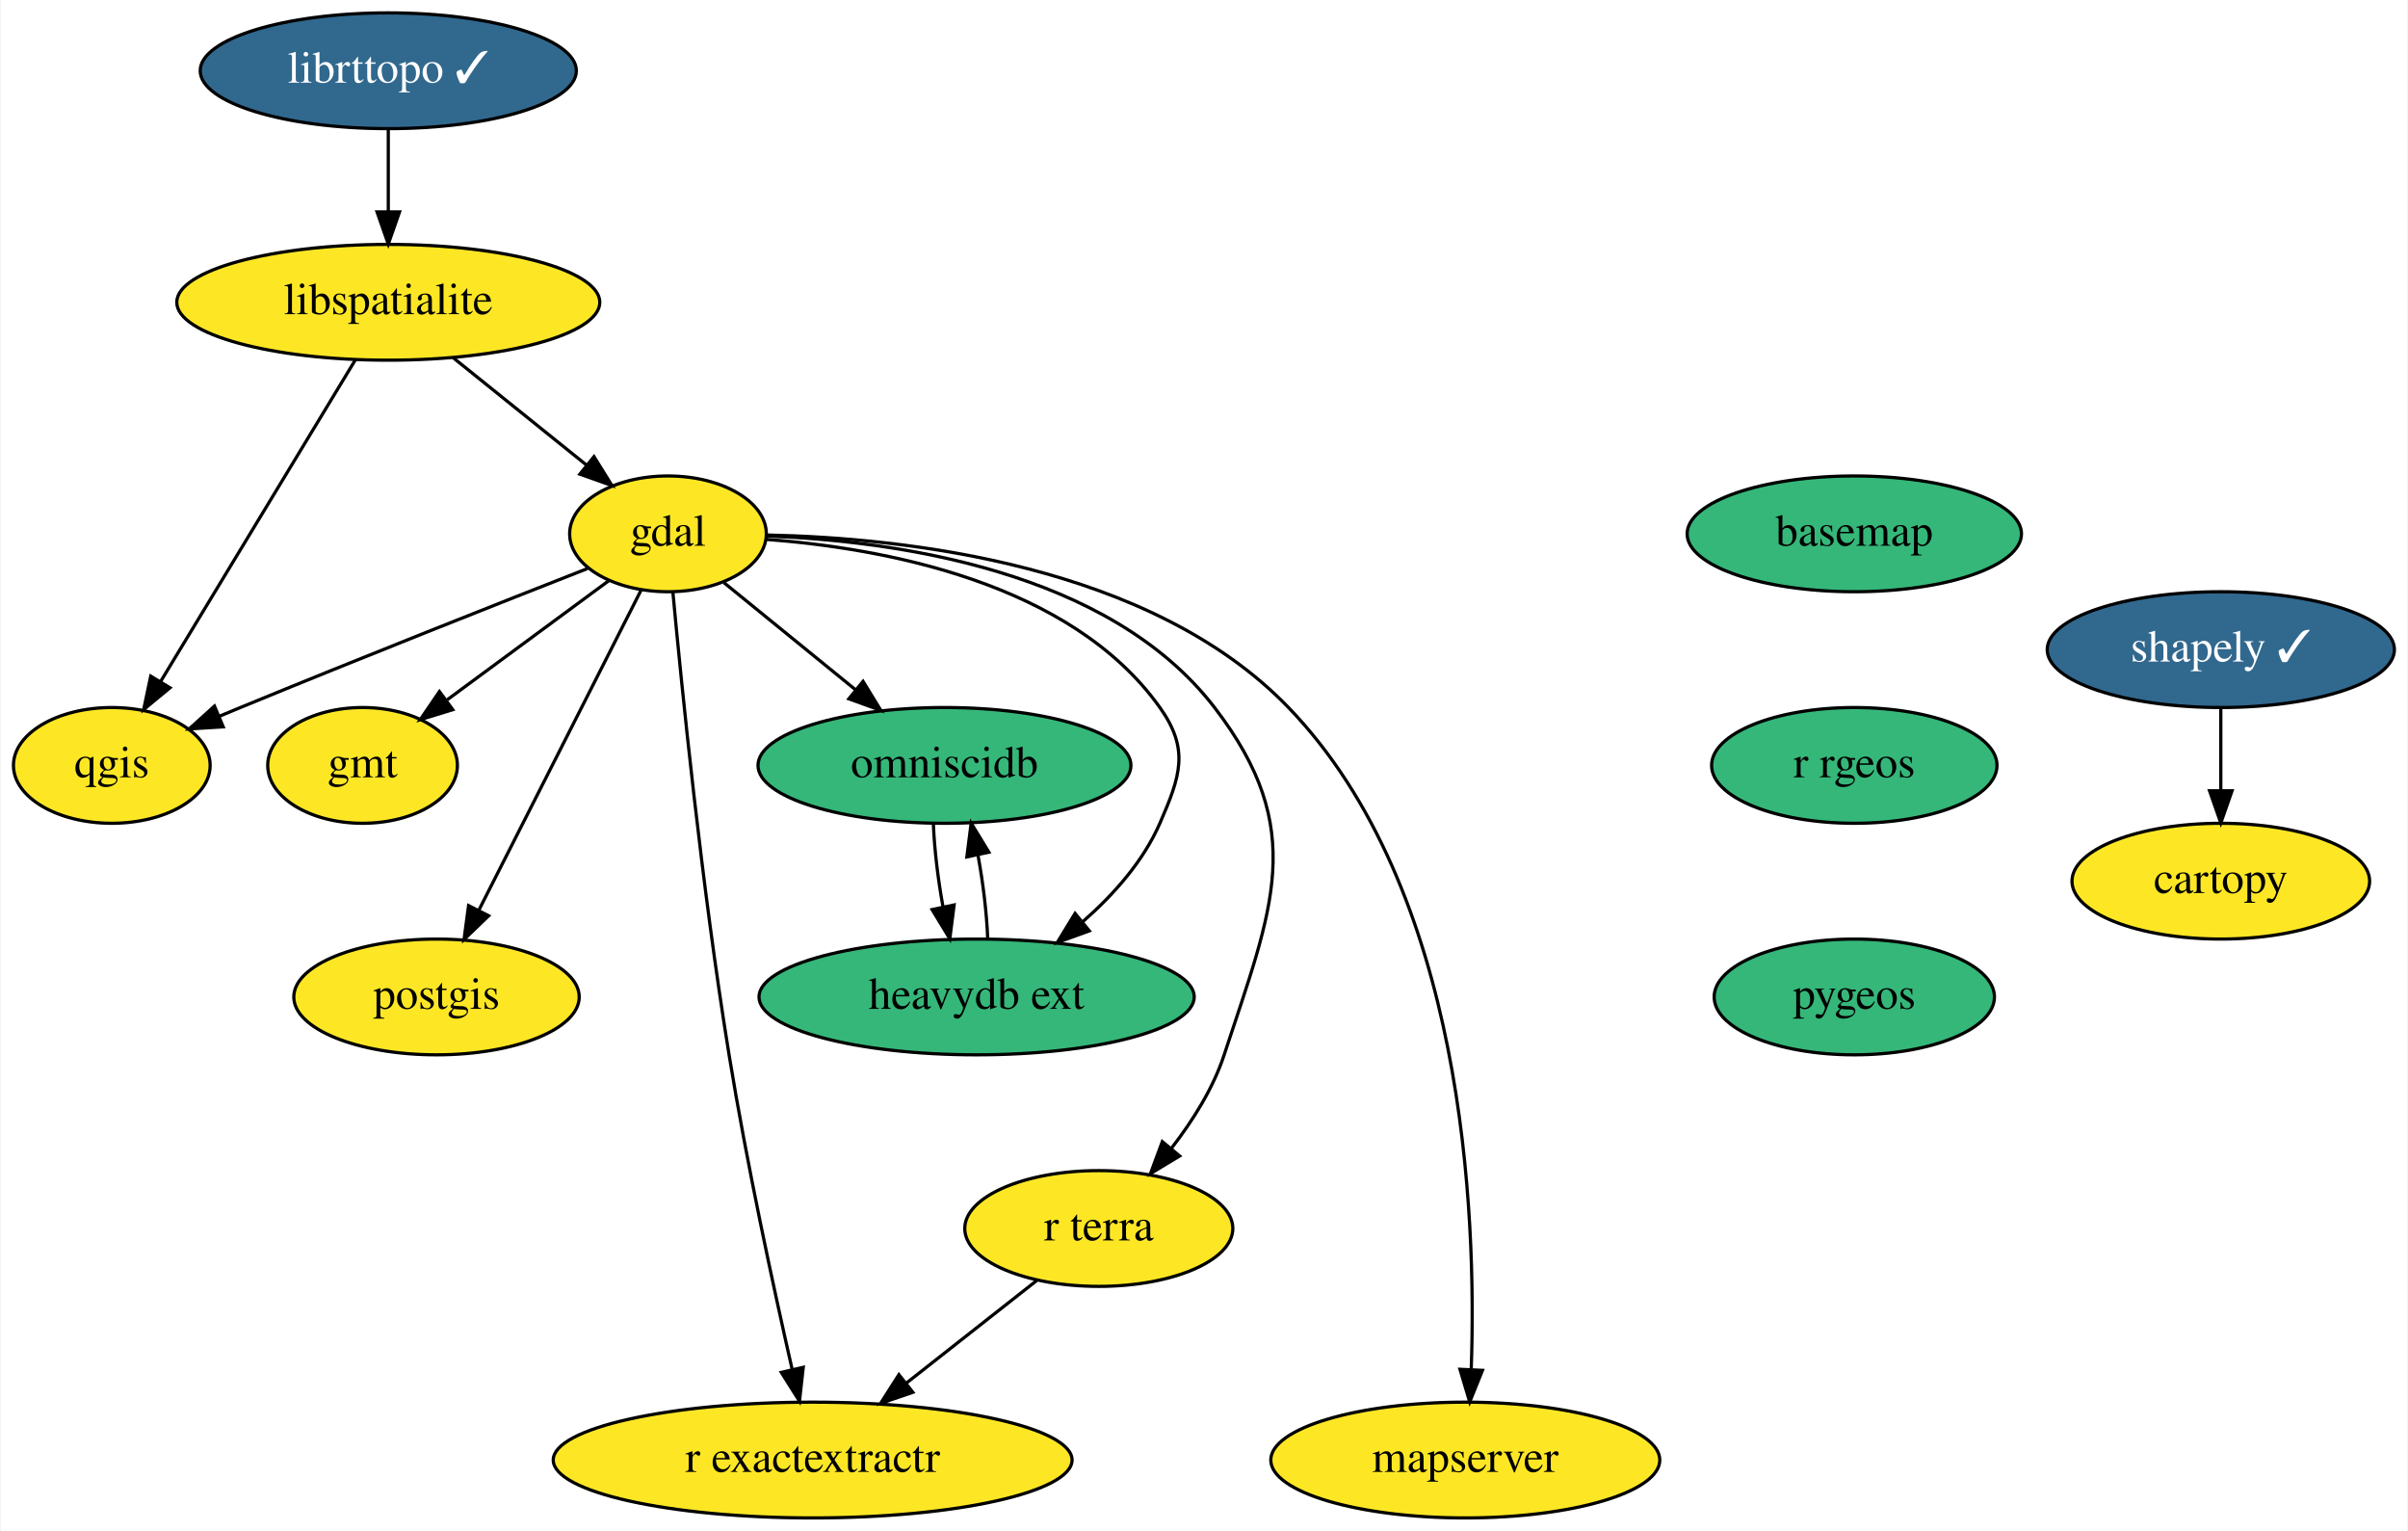
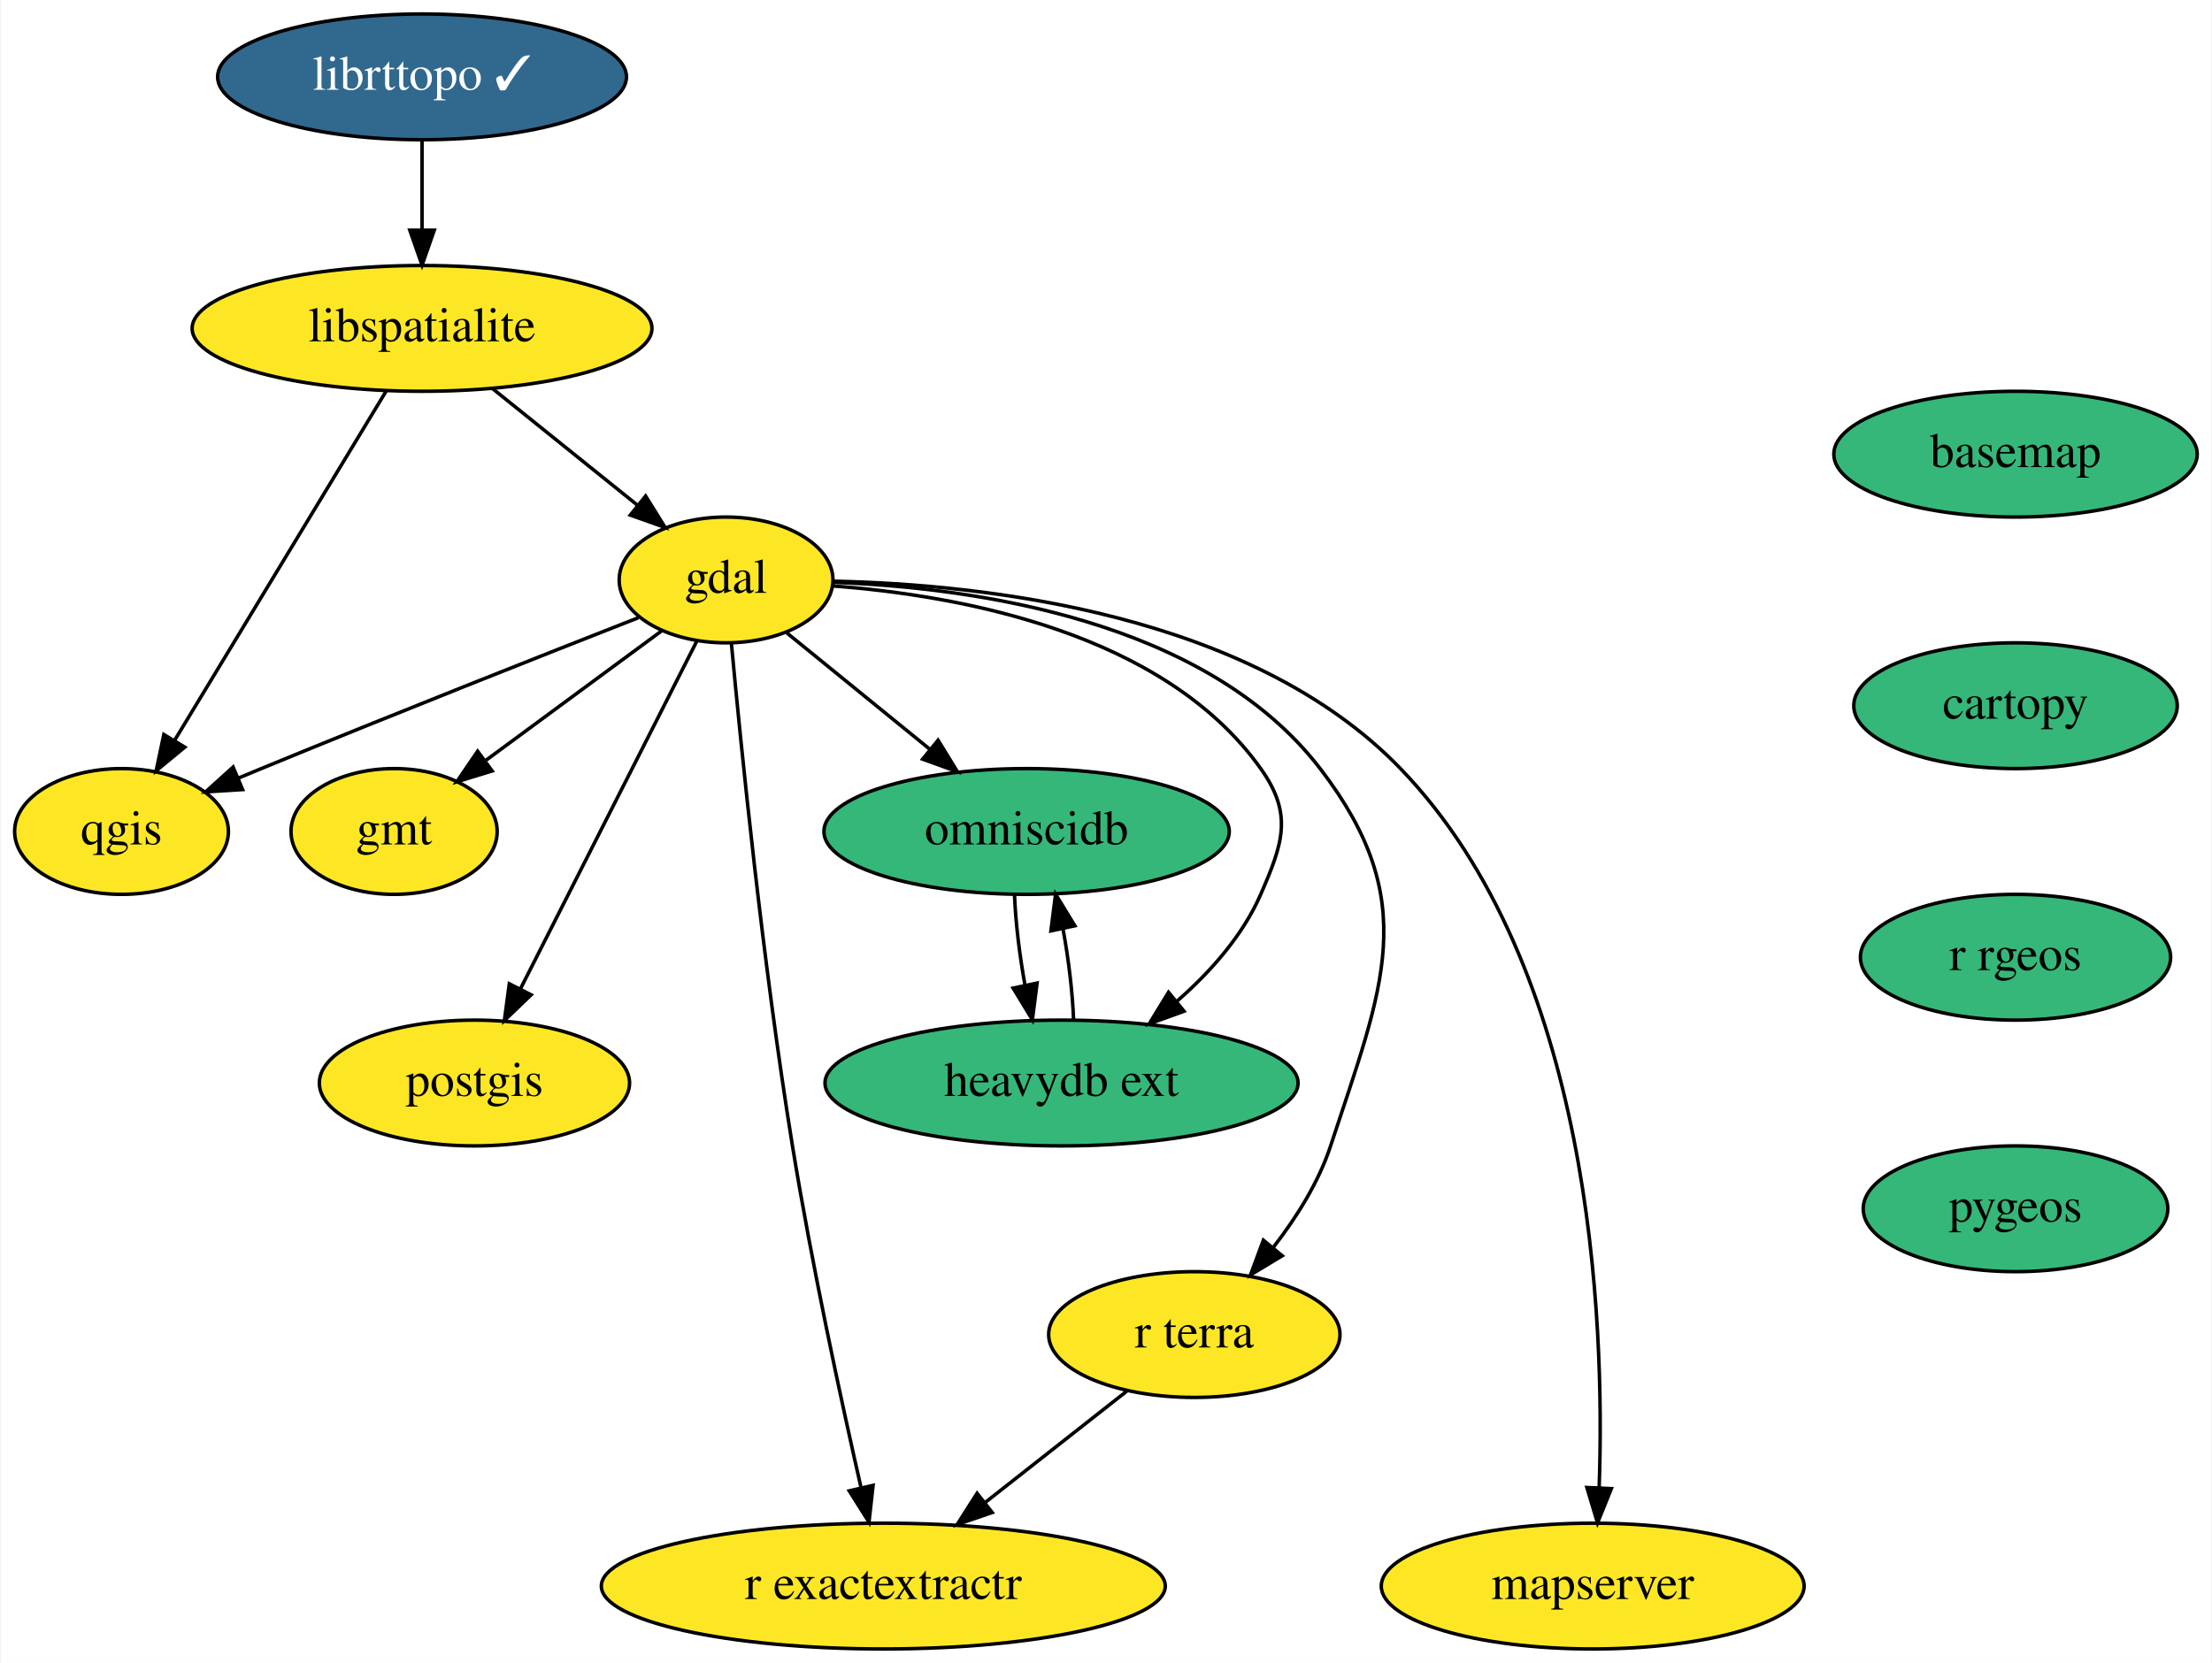
- <svg xmlns="http://www.w3.org/2000/svg" xmlns:xlink="http://www.w3.org/1999/xlink" width="749pt" height="476pt" viewBox="0.00 0.00 748.55 476.00">
+ <svg xmlns="http://www.w3.org/2000/svg" xmlns:xlink="http://www.w3.org/1999/xlink" width="633pt" height="476pt" viewBox="0.00 0.00 632.55 476.00">
  <g id="graph0" class="graph" transform="scale(1 1) rotate(0) translate(4 472)">
-     <polygon fill="white" stroke="transparent" points="-4,4 -4,-472 744.55,-472 744.55,4 -4,4" />
+     <polygon fill="white" stroke="transparent" points="-4,4 -4,-472 628.55,-472 628.55,4 -4,4" />
    <g id="node1" class="node">
      <g id="a_node1">
        <a xlink:href="https://github.com/conda-forge/basemap-feedstock" xlink:title="basemap">
-           <ellipse fill="#35b779" stroke="black" cx="572.55" cy="-306" rx="52" ry="18" />
-           <text text-anchor="middle" x="572.55" y="-302.3" font-family="Times,serif" font-size="14.00">basemap</text>
+           <ellipse fill="#35b779" stroke="black" cx="572.55" cy="-342" rx="52" ry="18" />
+           <text text-anchor="middle" x="572.55" y="-338.3" font-family="Times,serif" font-size="14.00">basemap</text>
        </a>
      </g>
    </g>
    <g id="node2" class="node">
      <g id="a_node2">
-         <a xlink:href="https://github.com/conda-forge/r-rgeos-feedstock" xlink:title="r rgeos">
-           <ellipse fill="#35b779" stroke="black" cx="572.55" cy="-234" rx="44.39" ry="18" />
-           <text text-anchor="middle" x="572.55" y="-230.3" font-family="Times,serif" font-size="14.00">r rgeos</text>
-         </a>
-       </g>
-     </g>
-     <g id="node15" class="node">
-       <g id="a_node15">
-         <a xlink:href="https://github.com/conda-forge/pygeos-feedstock" xlink:title="pygeos">
-           <ellipse fill="#35b779" stroke="black" cx="572.55" cy="-162" rx="43.59" ry="18" />
-           <text text-anchor="middle" x="572.55" y="-158.3" font-family="Times,serif" font-size="14.00">pygeos</text>
+         <a xlink:href="https://github.com/conda-forge/cartopy-feedstock" xlink:title="cartopy">
+           <ellipse fill="#35b779" stroke="black" cx="572.55" cy="-270" rx="46.29" ry="18" />
+           <text text-anchor="middle" x="572.55" y="-266.3" font-family="Times,serif" font-size="14.00">cartopy</text>
        </a>
      </g>
    </g>
    <g id="node3" class="node">
      <g id="a_node3">
-         <a xlink:href="https://github.com/conda-forge/cartopy-feedstock" xlink:title="cartopy">
-           <ellipse fill="#fde725" stroke="black" cx="686.55" cy="-198" rx="46.29" ry="18" />
-           <text text-anchor="middle" x="686.55" y="-194.3" font-family="Times,serif" font-size="14.00">cartopy</text>
+         <a xlink:href="https://github.com/conda-forge/r-rgeos-feedstock" xlink:title="r rgeos">
+           <ellipse fill="#35b779" stroke="black" cx="572.55" cy="-198" rx="44.39" ry="18" />
+           <text text-anchor="middle" x="572.55" y="-194.3" font-family="Times,serif" font-size="14.00">r rgeos</text>
+         </a>
+       </g>
+     </g>
+     <g id="node14" class="node">
+       <g id="a_node14">
+         <a xlink:href="https://github.com/conda-forge/pygeos-feedstock" xlink:title="pygeos">
+           <ellipse fill="#35b779" stroke="black" cx="572.55" cy="-126" rx="43.59" ry="18" />
+           <text text-anchor="middle" x="572.55" y="-122.3" font-family="Times,serif" font-size="14.00">pygeos</text>
        </a>
      </g>
    </g>
    <g id="node4" class="node">
      <g id="a_node4">
        <a xlink:href="https://github.com/conda-forge/gdal-feedstock" xlink:title="gdal">
          <ellipse fill="#fde725" stroke="black" cx="203.55" cy="-306" rx="30.59" ry="18" />
          <text text-anchor="middle" x="203.55" y="-302.3" font-family="Times,serif" font-size="14.00">gdal</text>
        </a>
      </g>
    </g>
    <g id="node5" class="node">
      <g id="a_node5">
        <a xlink:href="https://github.com/conda-forge/gmt-feedstock" xlink:title="gmt">
          <ellipse fill="#fde725" stroke="black" cx="108.55" cy="-234" rx="29.5" ry="18" />
          <text text-anchor="middle" x="108.55" y="-230.3" font-family="Times,serif" font-size="14.00">gmt</text>
        </a>
      </g>
    </g>
-     <g id="edge2" class="edge">
+     <g id="edge3" class="edge">
      <path fill="none" stroke="black" d="M185.23,-291.5C170.95,-280.98 150.91,-266.22 134.9,-254.42" />
      <polygon fill="black" stroke="black" points="136.61,-251.33 126.49,-248.22 132.46,-256.97 136.61,-251.33" />
    </g>
    <g id="node6" class="node">
      <g id="a_node6">
        <a xlink:href="https://github.com/conda-forge/postgis-feedstock" xlink:title="postgis">
          <ellipse fill="#fde725" stroke="black" cx="131.55" cy="-162" rx="44.39" ry="18" />
          <text text-anchor="middle" x="131.55" y="-158.3" font-family="Times,serif" font-size="14.00">postgis</text>
        </a>
      </g>
    </g>
-     <g id="edge3" class="edge">
+     <g id="edge4" class="edge">
      <path fill="none" stroke="black" d="M195.15,-288.43C182.75,-263.98 159.44,-218 144.74,-189.02" />
      <polygon fill="black" stroke="black" points="147.76,-187.24 140.12,-179.9 141.52,-190.4 147.76,-187.24" />
    </g>
    <g id="node7" class="node">
      <g id="a_node7">
        <a xlink:href="https://github.com/conda-forge/qgis-feedstock" xlink:title="qgis">
          <ellipse fill="#fde725" stroke="black" cx="30.55" cy="-234" rx="30.59" ry="18" />
          <text text-anchor="middle" x="30.55" y="-230.3" font-family="Times,serif" font-size="14.00">qgis</text>
        </a>
      </g>
    </g>
-     <g id="edge4" class="edge">
+     <g id="edge5" class="edge">
      <path fill="none" stroke="black" d="M178.48,-295.2C151.69,-284.69 108.01,-267.42 70.55,-252 68.37,-251.1 66.13,-250.17 63.87,-249.23" />
      <polygon fill="black" stroke="black" points="65.2,-245.99 54.62,-245.34 62.48,-252.44 65.2,-245.99" />
    </g>
    <g id="node8" class="node">
      <g id="a_node8">
        <a xlink:href="https://github.com/conda-forge/r-exactextractr-feedstock" xlink:title="r exactextractr">
          <ellipse fill="#fde725" stroke="black" cx="248.55" cy="-18" rx="80.69" ry="18" />
          <text text-anchor="middle" x="248.55" y="-14.3" font-family="Times,serif" font-size="14.00">r exactextractr</text>
        </a>
      </g>
    </g>
-     <g id="edge5" class="edge">
+     <g id="edge6" class="edge">
      <path fill="none" stroke="black" d="M205.06,-288.01C207.79,-258.57 214.05,-196.23 222.55,-144 228.06,-110.12 236.42,-71.48 242.16,-46.24" />
      <polygon fill="black" stroke="black" points="245.62,-46.83 244.45,-36.3 238.8,-45.26 245.62,-46.83" />
    </g>
    <g id="node9" class="node">
      <g id="a_node9">
        <a xlink:href="https://github.com/conda-forge/omniscidb-feedstock" xlink:title="omniscidb">
          <ellipse fill="#35b779" stroke="black" cx="289.55" cy="-234" rx="58" ry="18" />
          <text text-anchor="middle" x="289.55" y="-230.3" font-family="Times,serif" font-size="14.00">omniscidb</text>
        </a>
      </g>
    </g>
-     <g id="edge6" class="edge">
+     <g id="edge7" class="edge">
      <path fill="none" stroke="black" d="M220.95,-290.83C232.66,-281.31 248.34,-268.54 261.76,-257.62" />
      <polygon fill="black" stroke="black" points="264.22,-260.13 269.76,-251.1 259.8,-254.7 264.22,-260.13" />
    </g>
    <g id="node10" class="node">
      <g id="a_node10">
        <a xlink:href="https://github.com/conda-forge/r-terra-feedstock" xlink:title="r terra">
          <ellipse fill="#fde725" stroke="black" cx="337.55" cy="-90" rx="41.69" ry="18" />
          <text text-anchor="middle" x="337.55" y="-86.3" font-family="Times,serif" font-size="14.00">r terra</text>
        </a>
      </g>
    </g>
-     <g id="edge7" class="edge">
+     <g id="edge8" class="edge">
      <path fill="none" stroke="black" d="M234.27,-305.31C273.63,-303.86 340.68,-294.78 373.55,-252 402.8,-213.92 391.52,-189.62 376.55,-144 373.13,-133.58 366.79,-123.52 360.2,-115.02" />
      <polygon fill="black" stroke="black" points="362.7,-112.55 353.63,-107.08 357.31,-117.01 362.7,-112.55" />
    </g>
    <g id="node11" class="node">
      <g id="a_node11">
        <a xlink:href="https://github.com/conda-forge/mapserver-feedstock" xlink:title="mapserver">
          <ellipse fill="#fde725" stroke="black" cx="451.55" cy="-18" rx="60.5" ry="18" />
          <text text-anchor="middle" x="451.55" y="-14.3" font-family="Times,serif" font-size="14.00">mapserver</text>
        </a>
      </g>
    </g>
-     <g id="edge8" class="edge">
+     <g id="edge9" class="edge">
      <path fill="none" stroke="black" d="M234.42,-305.64C277.08,-304.75 353.61,-296.52 396.55,-252 451.29,-195.24 455.1,-94.64 453.4,-46.35" />
      <polygon fill="black" stroke="black" points="456.89,-45.89 452.93,-36.07 449.89,-46.22 456.89,-45.89" />
    </g>
    <g id="node12" class="node">
      <g id="a_node12">
        <a xlink:href="https://github.com/conda-forge/heavydb-ext-feedstock" xlink:title="heavydb ext">
          <ellipse fill="#35b779" stroke="black" cx="299.55" cy="-162" rx="67.69" ry="18" />
          <text text-anchor="middle" x="299.55" y="-158.3" font-family="Times,serif" font-size="14.00">heavydb ext</text>
        </a>
      </g>
    </g>
-     <g id="edge9" class="edge">
+     <g id="edge10" class="edge">
      <path fill="none" stroke="black" d="M234.05,-304.28C270.11,-301.59 328.75,-291.05 356.55,-252 365.83,-238.97 362.94,-230.67 356.55,-216 351.4,-204.19 342.19,-193.83 332.65,-185.47" />
      <polygon fill="black" stroke="black" points="334.6,-182.55 324.64,-178.94 330.17,-187.97 334.6,-182.55" />
    </g>
-     <g id="edge10" class="edge">
+     <g id="edge11" class="edge">
      <path fill="none" stroke="black" d="M286.1,-215.7C286.41,-207.98 287.51,-198.71 289.08,-190.11" />
      <polygon fill="black" stroke="black" points="292.55,-190.61 291.21,-180.1 285.7,-189.16 292.55,-190.61" />
    </g>
-     <g id="edge11" class="edge">
+     <g id="edge12" class="edge">
      <path fill="none" stroke="black" d="M318.24,-73.81C306.38,-64.49 290.97,-52.37 277.66,-41.9" />
      <polygon fill="black" stroke="black" points="279.71,-39.06 269.69,-35.63 275.38,-44.56 279.71,-39.06" />
    </g>
-     <g id="edge12" class="edge">
+     <g id="edge13" class="edge">
      <path fill="none" stroke="black" d="M302.99,-180.28C302.69,-188.03 301.58,-197.36 299.99,-206.01" />
      <polygon fill="black" stroke="black" points="296.51,-205.54 297.85,-216.05 303.36,-207.01 296.51,-205.54" />
    </g>
    <g id="node13" class="node">
      <g id="a_node13">
        <a xlink:href="https://github.com/conda-forge/libspatialite-feedstock" xlink:title="libspatialite">
          <ellipse fill="#fde725" stroke="black" cx="116.55" cy="-378" rx="65.79" ry="18" />
          <text text-anchor="middle" x="116.55" y="-374.3" font-family="Times,serif" font-size="14.00">libspatialite</text>
        </a>
      </g>
    </g>
-     <g id="edge13" class="edge">
+     <g id="edge14" class="edge">
      <path fill="none" stroke="black" d="M136.73,-360.76C149.11,-350.8 165.08,-337.95 178.3,-327.31" />
      <polygon fill="black" stroke="black" points="180.53,-330.01 186.12,-321.02 176.14,-324.56 180.53,-330.01" />
    </g>
-     <g id="edge14" class="edge">
+     <g id="edge15" class="edge">
      <path fill="none" stroke="black" d="M106.34,-360.15C91.33,-335.36 63.18,-288.88 45.73,-260.07" />
      <polygon fill="black" stroke="black" points="48.65,-258.13 40.47,-251.39 42.66,-261.75 48.65,-258.13" />
    </g>
-     <g id="node14" class="node">
-       <g id="a_node14">
-         <a xlink:href="https://github.com/conda-forge/shapely-feedstock/pull/105" xlink:title="shapely ✓">
-           <ellipse fill="#31688e" stroke="black" cx="686.55" cy="-270" rx="54" ry="18" />
-           <text text-anchor="middle" x="686.55" y="-266.3" font-family="Times,serif" font-size="14.00" fill="white">shapely ✓</text>
-         </a>
-       </g>
-     </g>
-     <g id="edge15" class="edge">
-       <path fill="none" stroke="black" d="M686.55,-251.7C686.55,-243.98 686.55,-234.71 686.55,-226.11" />
-       <polygon fill="black" stroke="black" points="690.05,-226.1 686.55,-216.1 683.05,-226.1 690.05,-226.1" />
-     </g>
-     <g id="node16" class="node">
-       <g id="a_node16">
+     <g id="node15" class="node">
+       <g id="a_node15">
        <a xlink:href="https://github.com/conda-forge/librttopo-feedstock/pull/14" xlink:title="librttopo ✓">
          <ellipse fill="#31688e" stroke="black" cx="116.55" cy="-450" rx="58.5" ry="18" />
          <text text-anchor="middle" x="116.55" y="-446.3" font-family="Times,serif" font-size="14.00" fill="white">librttopo ✓</text>
        </a>
      </g>
    </g>
    <g id="edge17" class="edge">
      <path fill="none" stroke="black" d="M116.55,-431.7C116.55,-423.98 116.55,-414.71 116.55,-406.11" />
      <polygon fill="black" stroke="black" points="120.05,-406.1 116.55,-396.1 113.05,-406.1 120.05,-406.1" />
    </g>
  </g>
</svg>
